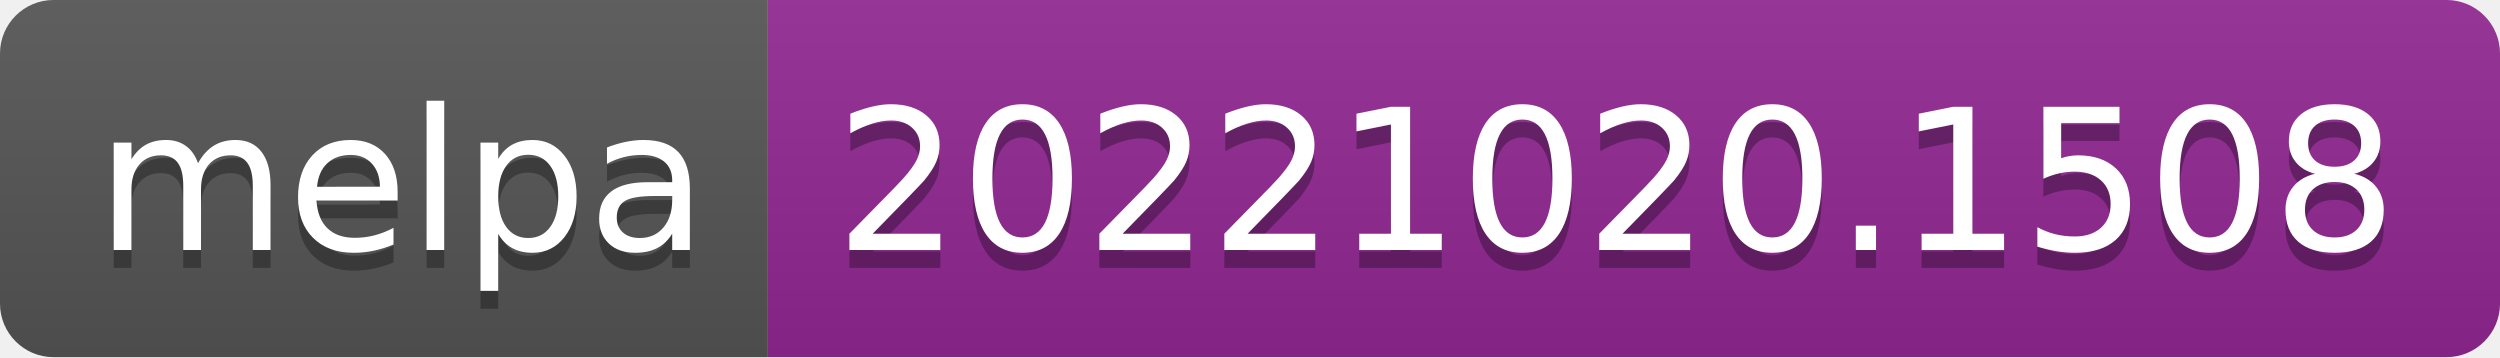
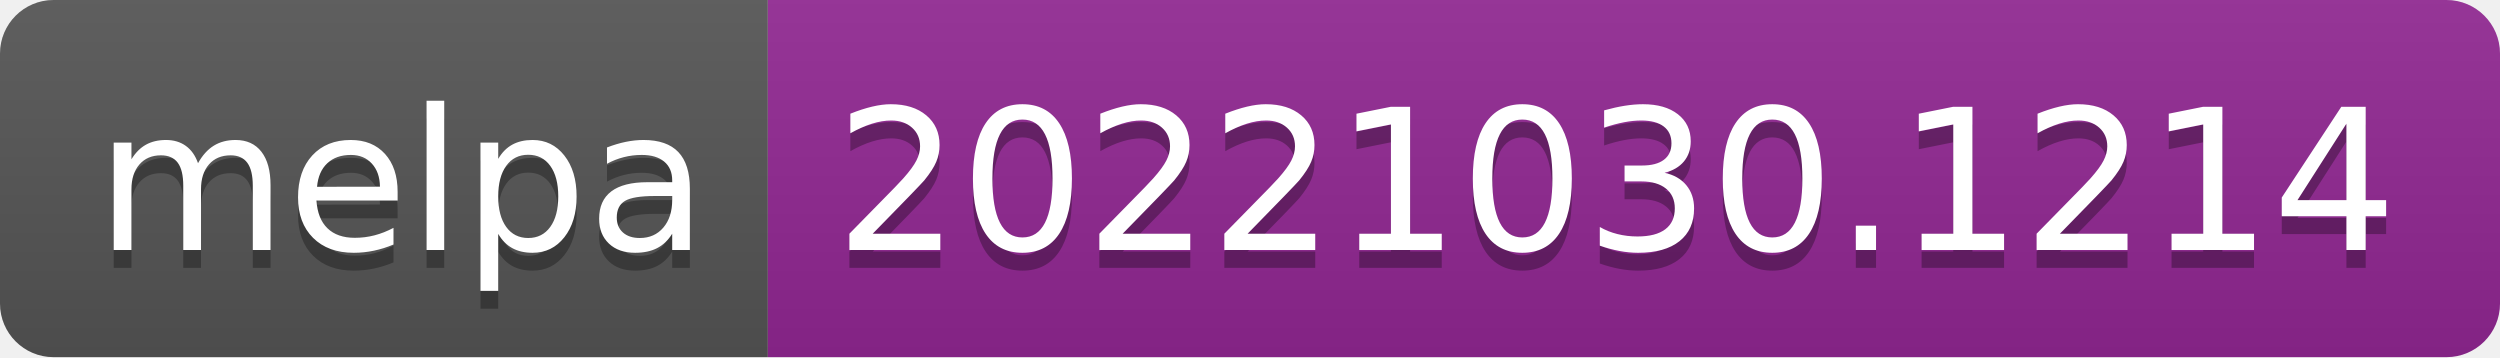
- <svg xmlns="http://www.w3.org/2000/svg" width="140" height="20" role="img" aria-label="melpa: 20221020.1508">
+ <svg xmlns="http://www.w3.org/2000/svg" width="140" height="20" role="img" aria-label="melpa: 20221030.1214">
  <linearGradient id="s" x2="0" y2="100%">
    <stop offset="0" stop-color="#bbb" stop-opacity=".1" />
    <stop offset="1" stop-opacity=".1" />
  </linearGradient>
  <clipPath id="r">
    <rect width="140" height="20" rx="3" fill="#fff" />
  </clipPath>
  <g clip-path="url(#r)">
    <rect width="43" height="20" fill="#555" />
    <rect x="43" width="97" height="20" fill="#922793" />
    <rect width="140" height="20" fill="url(#s)" />
  </g>
  <g fill="#fff" text-anchor="middle" font-family="Verdana,Geneva,DejaVu Sans,sans-serif" text-rendering="geometricPrecision" font-size="110">
    <text aria-hidden="true" x="225" y="150" fill="#010101" fill-opacity=".3" transform="scale(.1)" textLength="330">melpa</text>
    <text x="225" y="140" transform="scale(.1)" fill="#fff" textLength="330">melpa</text>
-     <text aria-hidden="true" x="905" y="150" fill="#010101" fill-opacity=".3" transform="scale(.1)" textLength="870">20221020.1508</text>
-     <text x="905" y="140" transform="scale(.1)" fill="#fff" textLength="870">20221020.1508</text>
+     <text aria-hidden="true" x="905" y="150" fill="#010101" fill-opacity=".3" transform="scale(.1)" textLength="870">20221030.1214</text>
+     <text x="905" y="140" transform="scale(.1)" fill="#fff" textLength="870">20221030.1214</text>
  </g>
</svg>
